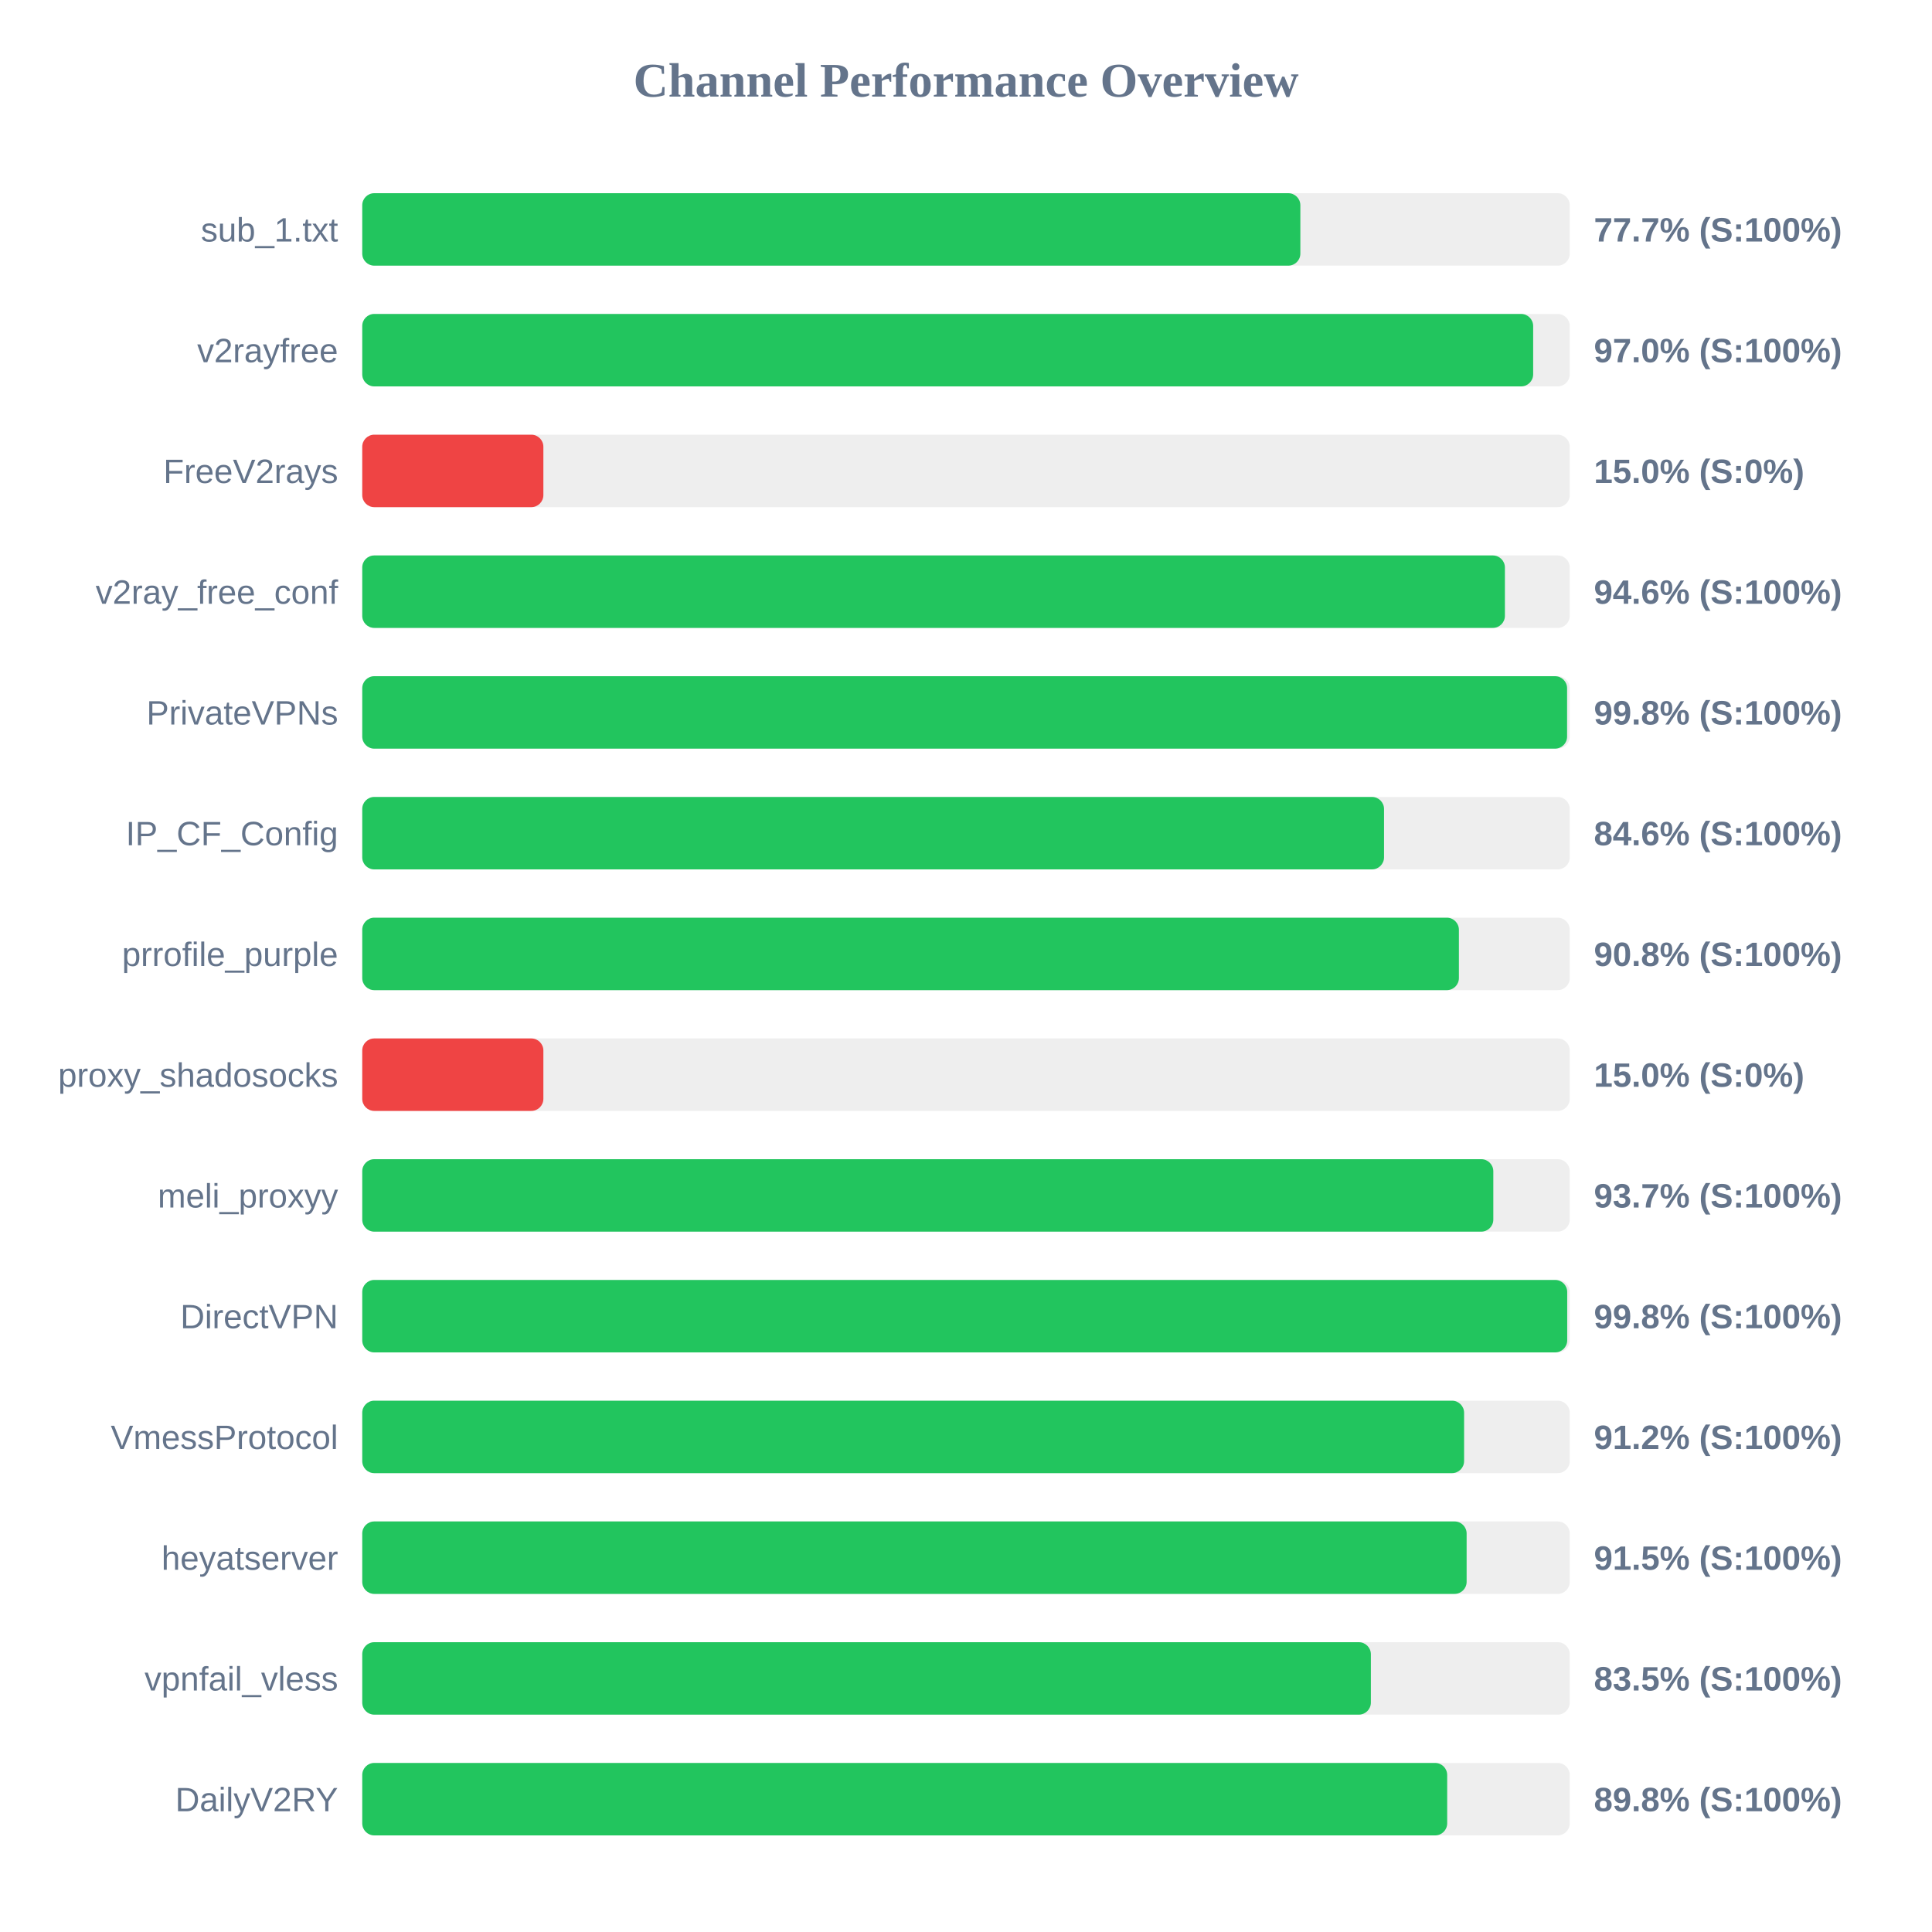
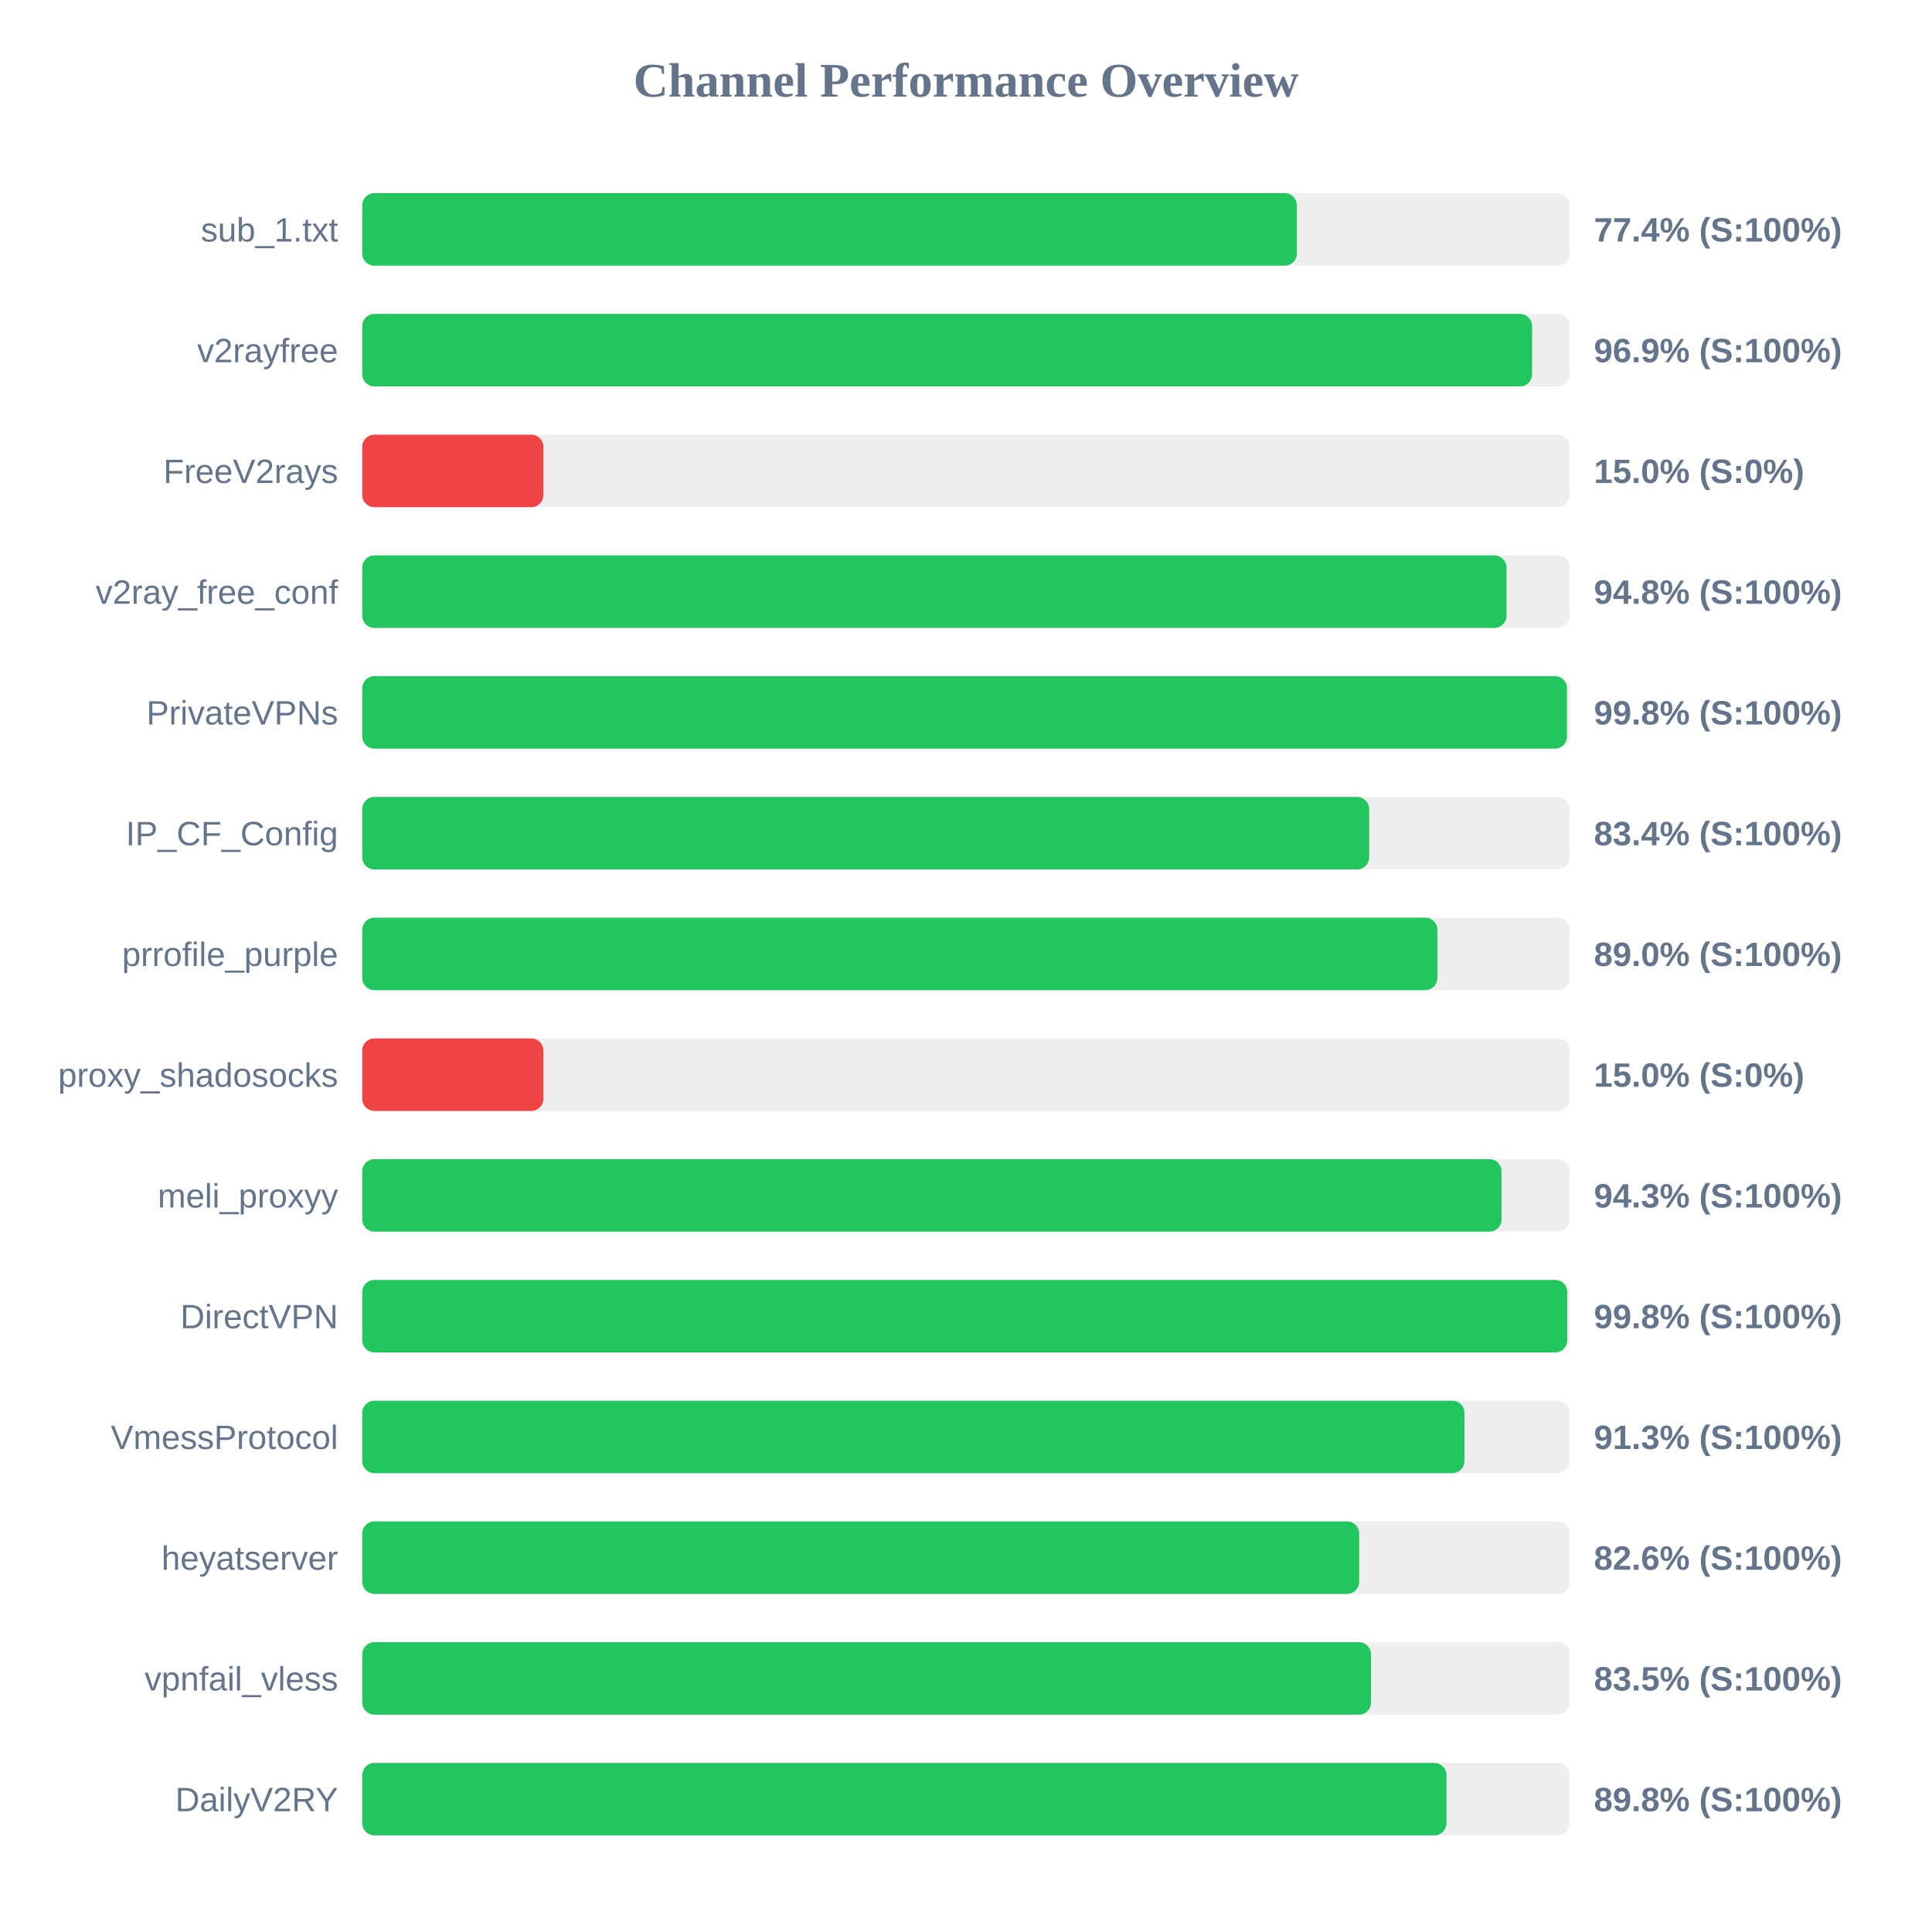
<svg xmlns="http://www.w3.org/2000/svg" width="800" height="800" version="1.1">
  <style>
        .row { font: 14px Arial; fill: #64748b; }
        .score { font: bold 14px Arial; fill: #64748b; }
    </style>
  <text x="400" y="40" text-anchor="middle" font-size="20px" font-weight="bold" fill="#64748b">Channel Performance Overview</text>
  <rect x="150" y="80" width="500" height="30" fill="#eee" rx="5" />
-   <rect x="150" y="80" width="388.45" height="30" fill="#22c55e" rx="5" />
+   <rect x="150" y="80" width="387.0" height="30" fill="#22c55e" rx="5" />
  <text x="140" y="100" text-anchor="end" class="row">sub_1.txt</text>
-   <text x="660" y="100" text-anchor="start" class="score">77.7% (S:100%)</text>
+   <text x="660" y="100" text-anchor="start" class="score">77.4% (S:100%)</text>
  <rect x="150" y="130" width="500" height="30" fill="#eee" rx="5" />
-   <rect x="150" y="130" width="484.85" height="30" fill="#22c55e" rx="5" />
+   <rect x="150" y="130" width="484.4" height="30" fill="#22c55e" rx="5" />
  <text x="140" y="150" text-anchor="end" class="row">v2rayfree</text>
-   <text x="660" y="150" text-anchor="start" class="score">97.0% (S:100%)</text>
+   <text x="660" y="150" text-anchor="start" class="score">96.9% (S:100%)</text>
  <rect x="150" y="180" width="500" height="30" fill="#eee" rx="5" />
  <rect x="150" y="180" width="75.0" height="30" fill="#ef4444" rx="5" />
  <text x="140" y="200" text-anchor="end" class="row">FreeV2rays</text>
  <text x="660" y="200" text-anchor="start" class="score">15.0% (S:0%)</text>
  <rect x="150" y="230" width="500" height="30" fill="#eee" rx="5" />
-   <rect x="150" y="230" width="473.15" height="30" fill="#22c55e" rx="5" />
+   <rect x="150" y="230" width="473.8" height="30" fill="#22c55e" rx="5" />
  <text x="140" y="250" text-anchor="end" class="row">v2ray_free_conf</text>
-   <text x="660" y="250" text-anchor="start" class="score">94.6% (S:100%)</text>
+   <text x="660" y="250" text-anchor="start" class="score">94.8% (S:100%)</text>
  <rect x="150" y="280" width="500" height="30" fill="#eee" rx="5" />
-   <rect x="150" y="280" width="498.9" height="30" fill="#22c55e" rx="5" />
+   <rect x="150" y="280" width="498.85" height="30" fill="#22c55e" rx="5" />
  <text x="140" y="300" text-anchor="end" class="row">PrivateVPNs</text>
  <text x="660" y="300" text-anchor="start" class="score">99.8% (S:100%)</text>
  <rect x="150" y="330" width="500" height="30" fill="#eee" rx="5" />
-   <rect x="150" y="330" width="423.1" height="30" fill="#22c55e" rx="5" />
+   <rect x="150" y="330" width="416.95" height="30" fill="#22c55e" rx="5" />
  <text x="140" y="350" text-anchor="end" class="row">IP_CF_Config</text>
-   <text x="660" y="350" text-anchor="start" class="score">84.6% (S:100%)</text>
+   <text x="660" y="350" text-anchor="start" class="score">83.4% (S:100%)</text>
  <rect x="150" y="380" width="500" height="30" fill="#eee" rx="5" />
-   <rect x="150" y="380" width="454.1" height="30" fill="#22c55e" rx="5" />
+   <rect x="150" y="380" width="445.2" height="30" fill="#22c55e" rx="5" />
  <text x="140" y="400" text-anchor="end" class="row">prrofile_purple</text>
-   <text x="660" y="400" text-anchor="start" class="score">90.8% (S:100%)</text>
+   <text x="660" y="400" text-anchor="start" class="score">89.0% (S:100%)</text>
  <rect x="150" y="430" width="500" height="30" fill="#eee" rx="5" />
  <rect x="150" y="430" width="75.0" height="30" fill="#ef4444" rx="5" />
  <text x="140" y="450" text-anchor="end" class="row">proxy_shadosocks</text>
  <text x="660" y="450" text-anchor="start" class="score">15.0% (S:0%)</text>
  <rect x="150" y="480" width="500" height="30" fill="#eee" rx="5" />
-   <rect x="150" y="480" width="468.35" height="30" fill="#22c55e" rx="5" />
+   <rect x="150" y="480" width="471.75" height="30" fill="#22c55e" rx="5" />
  <text x="140" y="500" text-anchor="end" class="row">meli_proxyy</text>
-   <text x="660" y="500" text-anchor="start" class="score">93.7% (S:100%)</text>
+   <text x="660" y="500" text-anchor="start" class="score">94.3% (S:100%)</text>
  <rect x="150" y="530" width="500" height="30" fill="#eee" rx="5" />
  <rect x="150" y="530" width="498.95" height="30" fill="#22c55e" rx="5" />
  <text x="140" y="550" text-anchor="end" class="row">DirectVPN</text>
  <text x="660" y="550" text-anchor="start" class="score">99.8% (S:100%)</text>
  <rect x="150" y="580" width="500" height="30" fill="#eee" rx="5" />
-   <rect x="150" y="580" width="456.25" height="30" fill="#22c55e" rx="5" />
+   <rect x="150" y="580" width="456.4" height="30" fill="#22c55e" rx="5" />
  <text x="140" y="600" text-anchor="end" class="row">VmessProtocol</text>
-   <text x="660" y="600" text-anchor="start" class="score">91.2% (S:100%)</text>
+   <text x="660" y="600" text-anchor="start" class="score">91.3% (S:100%)</text>
  <rect x="150" y="630" width="500" height="30" fill="#eee" rx="5" />
-   <rect x="150" y="630" width="457.3" height="30" fill="#22c55e" rx="5" />
+   <rect x="150" y="630" width="412.8" height="30" fill="#22c55e" rx="5" />
  <text x="140" y="650" text-anchor="end" class="row">heyatserver</text>
-   <text x="660" y="650" text-anchor="start" class="score">91.5% (S:100%)</text>
+   <text x="660" y="650" text-anchor="start" class="score">82.6% (S:100%)</text>
  <rect x="150" y="680" width="500" height="30" fill="#eee" rx="5" />
-   <rect x="150" y="680" width="417.65" height="30" fill="#22c55e" rx="5" />
+   <rect x="150" y="680" width="417.7" height="30" fill="#22c55e" rx="5" />
  <text x="140" y="700" text-anchor="end" class="row">vpnfail_vless</text>
  <text x="660" y="700" text-anchor="start" class="score">83.5% (S:100%)</text>
  <rect x="150" y="730" width="500" height="30" fill="#eee" rx="5" />
-   <rect x="150" y="730" width="449.25" height="30" fill="#22c55e" rx="5" />
+   <rect x="150" y="730" width="448.95" height="30" fill="#22c55e" rx="5" />
  <text x="140" y="750" text-anchor="end" class="row">DailyV2RY</text>
  <text x="660" y="750" text-anchor="start" class="score">89.8% (S:100%)</text>
</svg>
